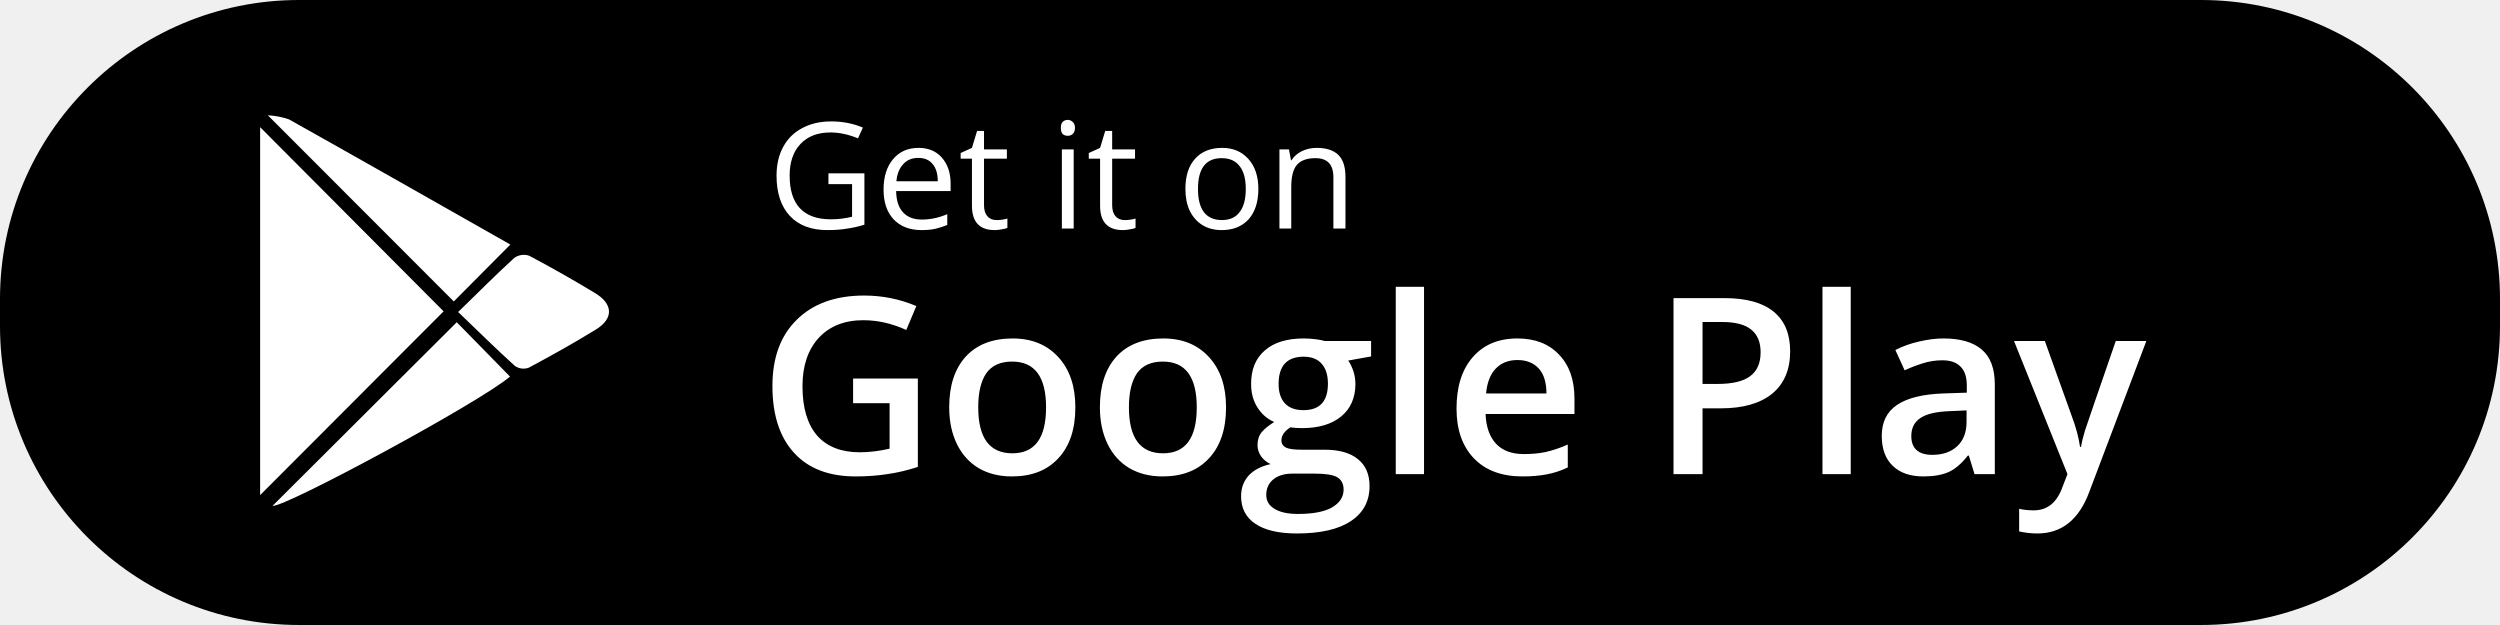
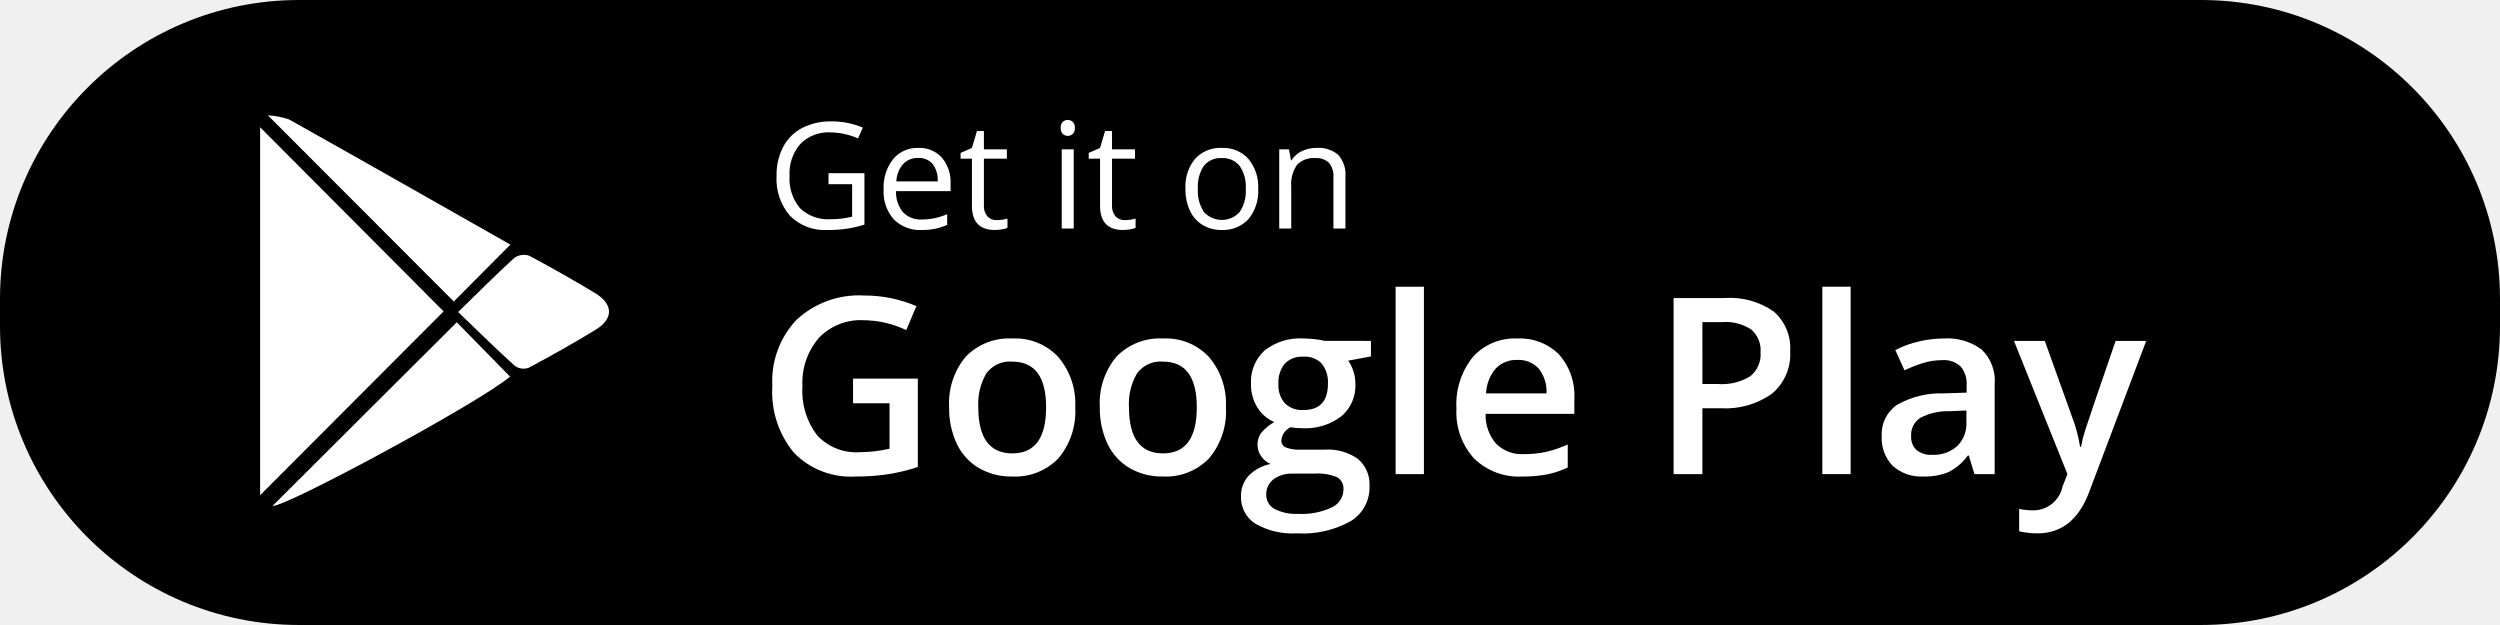
- <svg xmlns="http://www.w3.org/2000/svg" width="152.03" height="38.007" viewBox="0 0 152.03 38.007">
-   <defs>
-     <style>.a,.b,.c{fill:#fff;}.a{font-size:9px;font-family:OpenSans-Regular, Open Sans;}.b{font-size:15px;font-family:OpenSans-SemiBold, Open Sans;font-weight:600;}</style>
-   </defs>
-   <g transform="translate(-140.041 -409.767)">
-     <rect width="152.03" height="38.007" rx="18.189" transform="translate(140.041 409.767)" />
-     <text class="a" transform="translate(186.717 423.666)">
-       <tspan x="0" y="0">Get it on</tspan>
-     </text>
-     <text class="b" transform="translate(186.123 438.599)">
-       <tspan x="0" y="0">Google Play</tspan>
-     </text>
-     <path class="c" d="M167.017,428.7l-11.157-11.2v22.376Zm.8.663-11.205,11.168c.756.1,12.579-6.275,14.444-7.863Zm-.18-1.265,3.439-3.459c-4.438-2.516-8.94-5.078-13.458-7.611a4.7,4.7,0,0,0-1.291-.251Zm.264.642c1.232,1.182,2.32,2.257,3.453,3.281a.92.92,0,0,0,.838.108c1.379-.736,2.746-1.5,4.078-2.318,1.1-.672,1.067-1.556-.055-2.23-1.312-.788-2.641-1.55-3.995-2.263a1,1,0,0,0-.908.135C170.209,426.46,169.156,427.523,167.9,428.743Z" />
+ <svg xmlns="http://www.w3.org/2000/svg" viewBox="0 0 152.03 38.007">
+   <g id="Layer_2" data-name="Layer 2">
+     <g id="Google_Play" data-name="Google Play">
+       <rect width="152.03" height="38.007" rx="18.189" />
+       <path d="M50.384,10.533h2.184v3.125a7.015,7.015,0,0,1-1.037.246,7.904,7.904,0,0,1-1.222.083,2.961,2.961,0,0,1-2.272-.868,3.42,3.42,0,0,1-.813-2.432,3.675,3.675,0,0,1,.402-1.756,2.72,2.72,0,0,1,1.158-1.151,3.751,3.751,0,0,1,1.771-.398,4.84,4.84,0,0,1,1.916.378l-.29.659a4.28,4.28,0,0,0-1.674-.369,2.397,2.397,0,0,0-1.833.699,2.712,2.712,0,0,0-.659,1.938,2.771,2.771,0,0,0,.635,1.973,2.445,2.445,0,0,0,1.865.672,5.54,5.54,0,0,0,1.305-.154V11.201h-1.437Z" fill="#fff" />
+       <path d="M56.036,13.987a2.213,2.213,0,0,1-1.685-.65,2.518,2.518,0,0,1-.617-1.806,2.792,2.792,0,0,1,.573-1.85,1.905,1.905,0,0,1,1.54-.686,1.816,1.816,0,0,1,1.433.595,2.282,2.282,0,0,1,.527,1.571v.461H54.489a1.909,1.909,0,0,0,.428,1.288,1.482,1.482,0,0,0,1.145.439,3.878,3.878,0,0,0,1.538-.325v.65a3.856,3.856,0,0,1-.732.239A4.112,4.112,0,0,1,56.036,13.987ZM55.838,9.606a1.191,1.191,0,0,0-.925.378,1.742,1.742,0,0,0-.406,1.046h2.518a1.604,1.604,0,0,0-.308-1.057A1.083,1.083,0,0,0,55.838,9.606Z" fill="#fff" />
+       <path d="M60.606,13.385a2.376,2.376,0,0,0,.374-.029,2.418,2.418,0,0,0,.286-.059v.558a1.334,1.334,0,0,1-.349.094,2.631,2.631,0,0,1-.415.037q-1.397,0-1.397-1.472V9.65h-.69V9.298l.69-.303L59.411,7.966h.422V9.083H61.23v.567H59.833V12.484a.975.975,0,0,0,.207.668A.719.719,0,0,0,60.606,13.385Z" fill="#fff" />
+       <path d="M64.504,7.777a.485.485,0,0,1,.123-.367.456.456,0,0,1,.611.002.476.476,0,0,1,.127.365.483.483,0,0,1-.127.367.446.446,0,0,1-.611,0A.493.493,0,0,1,64.504,7.777Zm.791,6.122h-.729V9.083H65.295Z" fill="#fff" />
+       <path d="M68.398,13.385a2.376,2.376,0,0,0,.374-.029,2.419,2.419,0,0,0,.286-.059v.558a1.334,1.334,0,0,1-.349.094,2.631,2.631,0,0,1-.415.037q-1.397,0-1.397-1.472V9.65h-.69V9.298l.69-.303L67.202,7.966h.422V9.083h1.397v.567H67.624V12.484a.975.975,0,0,0,.207.668A.719.719,0,0,0,68.398,13.385Z" fill="#fff" />
+       <path d="M76.514,11.486a2.657,2.657,0,0,1-.593,1.839,2.089,2.089,0,0,1-1.639.661,2.171,2.171,0,0,1-1.147-.303,2.001,2.001,0,0,1-.773-.87,3.032,3.032,0,0,1-.272-1.327,2.653,2.653,0,0,1,.589-1.835,2.083,2.083,0,0,1,1.635-.657,2.038,2.038,0,0,1,1.606.672A2.645,2.645,0,0,1,76.514,11.486Zm-3.669,0a2.286,2.286,0,0,0,.369,1.406,1.465,1.465,0,0,0,2.173.002,2.274,2.274,0,0,0,.371-1.408,2.238,2.238,0,0,0-.371-1.395,1.305,1.305,0,0,0-1.096-.477,1.284,1.284,0,0,0-1.081.47A2.263,2.263,0,0,0,72.845,11.486Z" fill="#fff" />
+       <path d="M81.089,13.899V10.783a1.257,1.257,0,0,0-.268-.879,1.092,1.092,0,0,0-.839-.29,1.384,1.384,0,0,0-1.107.409,2.063,2.063,0,0,0-.352,1.349V13.899H77.793V9.083h.593l.119.659h.035a1.49,1.49,0,0,1,.628-.552,2.043,2.043,0,0,1,.901-.196A1.83,1.83,0,0,1,81.379,9.414a1.786,1.786,0,0,1,.439,1.343V13.899Z" fill="#fff" />
+       <path d="M51.875,23.023h3.94v5.376a11.396,11.396,0,0,1-1.857.447,13.144,13.144,0,0,1-1.923.132,4.829,4.829,0,0,1-3.75-1.439,5.795,5.795,0,0,1-1.318-4.061A5.415,5.415,0,0,1,48.454,19.431a5.589,5.589,0,0,1,4.094-1.461,7.974,7.974,0,0,1,3.179.645l-.615,1.458a6.187,6.187,0,0,0-2.607-.601,3.511,3.511,0,0,0-2.71,1.077,4.167,4.167,0,0,0-.996,2.944,4.395,4.395,0,0,0,.897,2.985,3.253,3.253,0,0,0,2.582,1.022,8.481,8.481,0,0,0,1.816-.212V24.525H51.875Z" fill="#fff" />
+       <path d="M65.388,24.766a4.421,4.421,0,0,1-1.018,3.098,3.648,3.648,0,0,1-2.834,1.113,3.883,3.883,0,0,1-2.007-.513A3.384,3.384,0,0,1,58.188,26.993a5.014,5.014,0,0,1-.469-2.227,4.392,4.392,0,0,1,1.011-3.076,3.665,3.665,0,0,1,2.849-1.106,3.569,3.569,0,0,1,2.783,1.132A4.371,4.371,0,0,1,65.388,24.766Zm-5.896,0q0,2.805,2.073,2.805,2.051,0,2.051-2.805,0-2.776-2.065-2.776a1.761,1.761,0,0,0-1.571.718A3.653,3.653,0,0,0,59.492,24.766Z" fill="#fff" />
+       <path d="M74.551,24.766a4.421,4.421,0,0,1-1.018,3.098,3.648,3.648,0,0,1-2.834,1.113,3.883,3.883,0,0,1-2.007-.513A3.384,3.384,0,0,1,67.351,26.993a5.014,5.014,0,0,1-.469-2.227,4.392,4.392,0,0,1,1.011-3.076,3.665,3.665,0,0,1,2.849-1.106,3.569,3.569,0,0,1,2.783,1.132A4.371,4.371,0,0,1,74.551,24.766Zm-5.896,0q0,2.805,2.073,2.805,2.051,0,2.051-2.805,0-2.776-2.065-2.776a1.761,1.761,0,0,0-1.571.718A3.653,3.653,0,0,0,68.655,24.766Z" fill="#fff" />
+       <path d="M83.369,20.731v.945l-1.384.256a2.235,2.235,0,0,1,.315.63,2.485,2.485,0,0,1,.125.791,2.423,2.423,0,0,1-.864,1.97,3.616,3.616,0,0,1-2.38.718,3.854,3.854,0,0,1-.703-.059.97.97,0,0,0-.557.806.448.448,0,0,0,.26.417,2.248,2.248,0,0,0,.956.139h1.414a3.143,3.143,0,0,1,2.036.571,2.01,2.01,0,0,1,.696,1.648,2.396,2.396,0,0,1-1.135,2.124,5.977,5.977,0,0,1-3.281.747,4.529,4.529,0,0,1-2.527-.586,1.894,1.894,0,0,1-.872-1.67,1.777,1.777,0,0,1,.472-1.256,2.532,2.532,0,0,1,1.322-.707,1.293,1.293,0,0,1-.568-.472,1.192,1.192,0,0,1-.223-.685,1.179,1.179,0,0,1,.256-.769,2.959,2.959,0,0,1,.762-.623,2.255,2.255,0,0,1-1.022-.883,2.596,2.596,0,0,1-.392-1.432,2.567,2.567,0,0,1,.831-2.043,3.495,3.495,0,0,1,2.369-.725,5.779,5.779,0,0,1,.721.048,4.565,4.565,0,0,1,.568.099ZM77.004,30.091a.947.947,0,0,0,.502.857,2.758,2.758,0,0,0,1.41.3,4.26,4.26,0,0,0,2.095-.403,1.208,1.208,0,0,0,.688-1.069.802.802,0,0,0-.377-.751,3.028,3.028,0,0,0-1.403-.223H78.616a1.831,1.831,0,0,0-1.176.348A1.141,1.141,0,0,0,77.004,30.091Zm.74-6.738a1.63,1.63,0,0,0,.392,1.172,1.482,1.482,0,0,0,1.124.41q1.494,0,1.494-1.597a1.811,1.811,0,0,0-.37-1.219,1.405,1.405,0,0,0-1.124-.428,1.449,1.449,0,0,0-1.132.425A1.786,1.786,0,0,0,77.744,23.353Z" fill="#fff" />
+       <path d="M86.592,28.831H84.87V17.435h1.721Z" fill="#fff" />
+       <path d="M92.59,28.978a3.918,3.918,0,0,1-2.955-1.102,4.184,4.184,0,0,1-1.066-3.036,4.591,4.591,0,0,1,.989-3.12,3.415,3.415,0,0,1,2.717-1.135,3.338,3.338,0,0,1,2.534.974,3.722,3.722,0,0,1,.93,2.681v.93H90.342a2.66,2.66,0,0,0,.637,1.813,2.219,2.219,0,0,0,1.692.634,6.241,6.241,0,0,0,1.337-.136,6.997,6.997,0,0,0,1.329-.45V28.428a5.279,5.279,0,0,1-1.274.425A7.82,7.82,0,0,1,92.59,28.978ZM92.275,21.888a1.729,1.729,0,0,0-1.315.52,2.479,2.479,0,0,0-.59,1.516h3.677a2.242,2.242,0,0,0-.483-1.52A1.653,1.653,0,0,0,92.275,21.888Z" fill="#fff" />
+       <path d="M108.865,21.361a3.122,3.122,0,0,1-1.099,2.571,4.84,4.84,0,0,1-3.127.894H103.525v4.006h-1.75v-10.708h3.083a4.665,4.665,0,0,1,3.007.82A2.945,2.945,0,0,1,108.865,21.361Zm-5.339,1.992h.93a3.333,3.333,0,0,0,1.978-.469,1.706,1.706,0,0,0,.63-1.465,1.662,1.662,0,0,0-.564-1.377,2.786,2.786,0,0,0-1.758-.454H103.525Z" fill="#fff" />
+       <path d="M112.541,28.831h-1.721V17.435h1.721Z" fill="#fff" />
+       <path d="M120.071,28.831l-.344-1.128h-.059a3.317,3.317,0,0,1-1.179,1.007,3.73,3.73,0,0,1-1.523.267,2.578,2.578,0,0,1-1.864-.645,2.412,2.412,0,0,1-.67-1.824,2.141,2.141,0,0,1,.93-1.89,5.364,5.364,0,0,1,2.834-.696l1.399-.044V23.448a1.638,1.638,0,0,0-.363-1.161,1.479,1.479,0,0,0-1.124-.385,3.889,3.889,0,0,0-1.194.183,9.028,9.028,0,0,0-1.099.432l-.557-1.23a5.996,5.996,0,0,1,1.443-.524,6.644,6.644,0,0,1,1.479-.179,3.504,3.504,0,0,1,2.333.674,2.638,2.638,0,0,1,.787,2.117v5.457Zm-2.563-1.172a2.132,2.132,0,0,0,1.505-.524,1.898,1.898,0,0,0,.568-1.469v-.703l-1.04.044a3.559,3.559,0,0,0-1.769.406,1.235,1.235,0,0,0-.553,1.11,1.083,1.083,0,0,0,.322.839A1.385,1.385,0,0,0,117.507,27.659Z" fill="#fff" />
+       <path d="M122.473,20.731h1.875l1.648,4.592a8.716,8.716,0,0,1,.498,1.846h.059a7.702,7.702,0,0,1,.242-.978q.176-.575,1.86-5.46H130.515L127.051,29.908q-.945,2.527-3.149,2.527a4.96,4.96,0,0,1-1.113-.125V30.948a4.033,4.033,0,0,0,.886.088,1.815,1.815,0,0,0,1.75-1.443l.3-.762Z" fill="#fff" />
+       <path d="M26.976,18.936,15.819,7.738V30.115Zm.802.662L16.573,30.766c.756.098,12.579-6.275,14.444-7.863Zm-.181-1.264L31.037,14.875c-4.439-2.517-8.94-5.078-13.458-7.611a4.69,4.69,0,0,0-1.291-.251Zm.264.641c1.232,1.182,2.32,2.257,3.453,3.281a.922.922,0,0,0,.838.108c1.379-.736,2.746-1.501,4.079-2.318,1.096-.672,1.066-1.556-.055-2.23-1.312-.788-2.641-1.55-3.994-2.264a1.003,1.003,0,0,0-.909.135C30.167,16.693,29.115,17.755,27.862,18.975Z" fill="#fff" />
+     </g>
  </g>
</svg>
